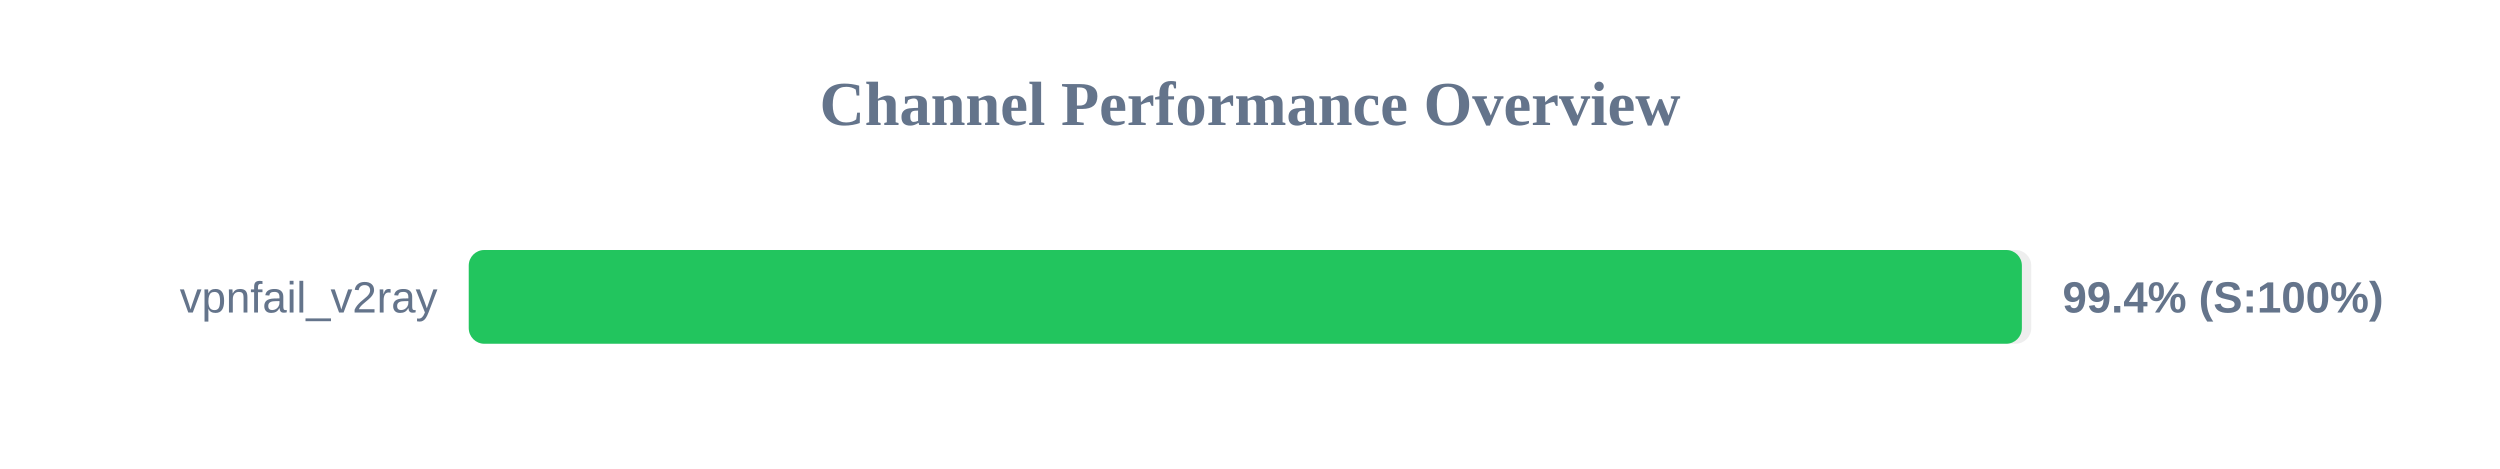
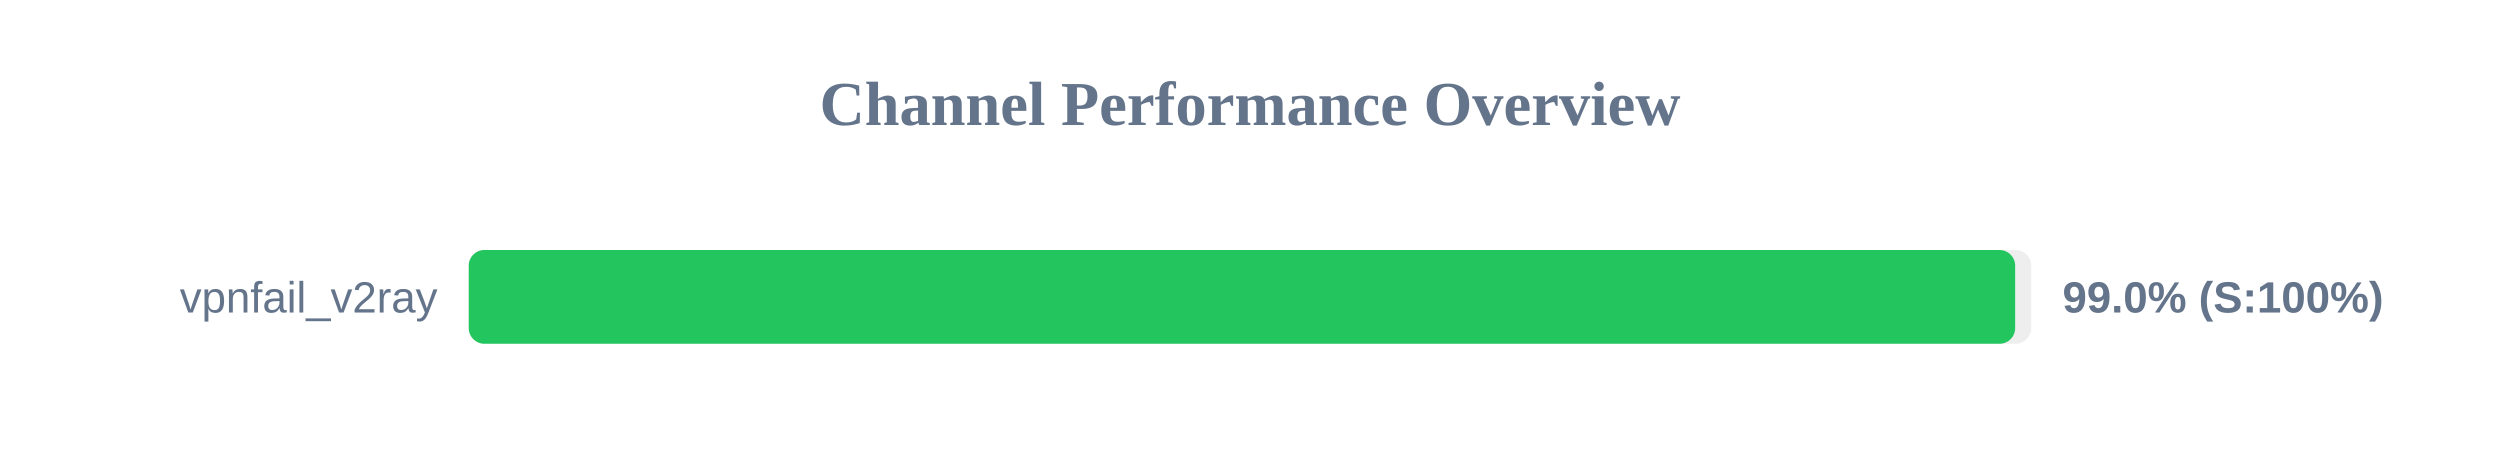
<svg xmlns="http://www.w3.org/2000/svg" width="800" height="150" version="1.1">
  <style>
        .row { font: 14px Arial; fill: #64748b; }
        .score { font: bold 14px Arial; fill: #64748b; }
    </style>
  <text x="400" y="40" text-anchor="middle" font-size="20px" font-weight="bold" fill="#64748b">Channel Performance Overview</text>
  <rect x="150" y="80" width="500" height="30" fill="#eee" rx="5" />
-   <rect x="150" y="80" width="497.0" height="30" fill="#22c55e" rx="5" />
+   <rect x="150" y="80" width="494.85" height="30" fill="#22c55e" rx="5" />
  <text x="140" y="100" text-anchor="end" class="row">vpnfail_v2ray</text>
-   <text x="660" y="100" text-anchor="start" class="score">99.4% (S:100%)</text>
+   <text x="660" y="100" text-anchor="start" class="score">99.0% (S:100%)</text>
</svg>
